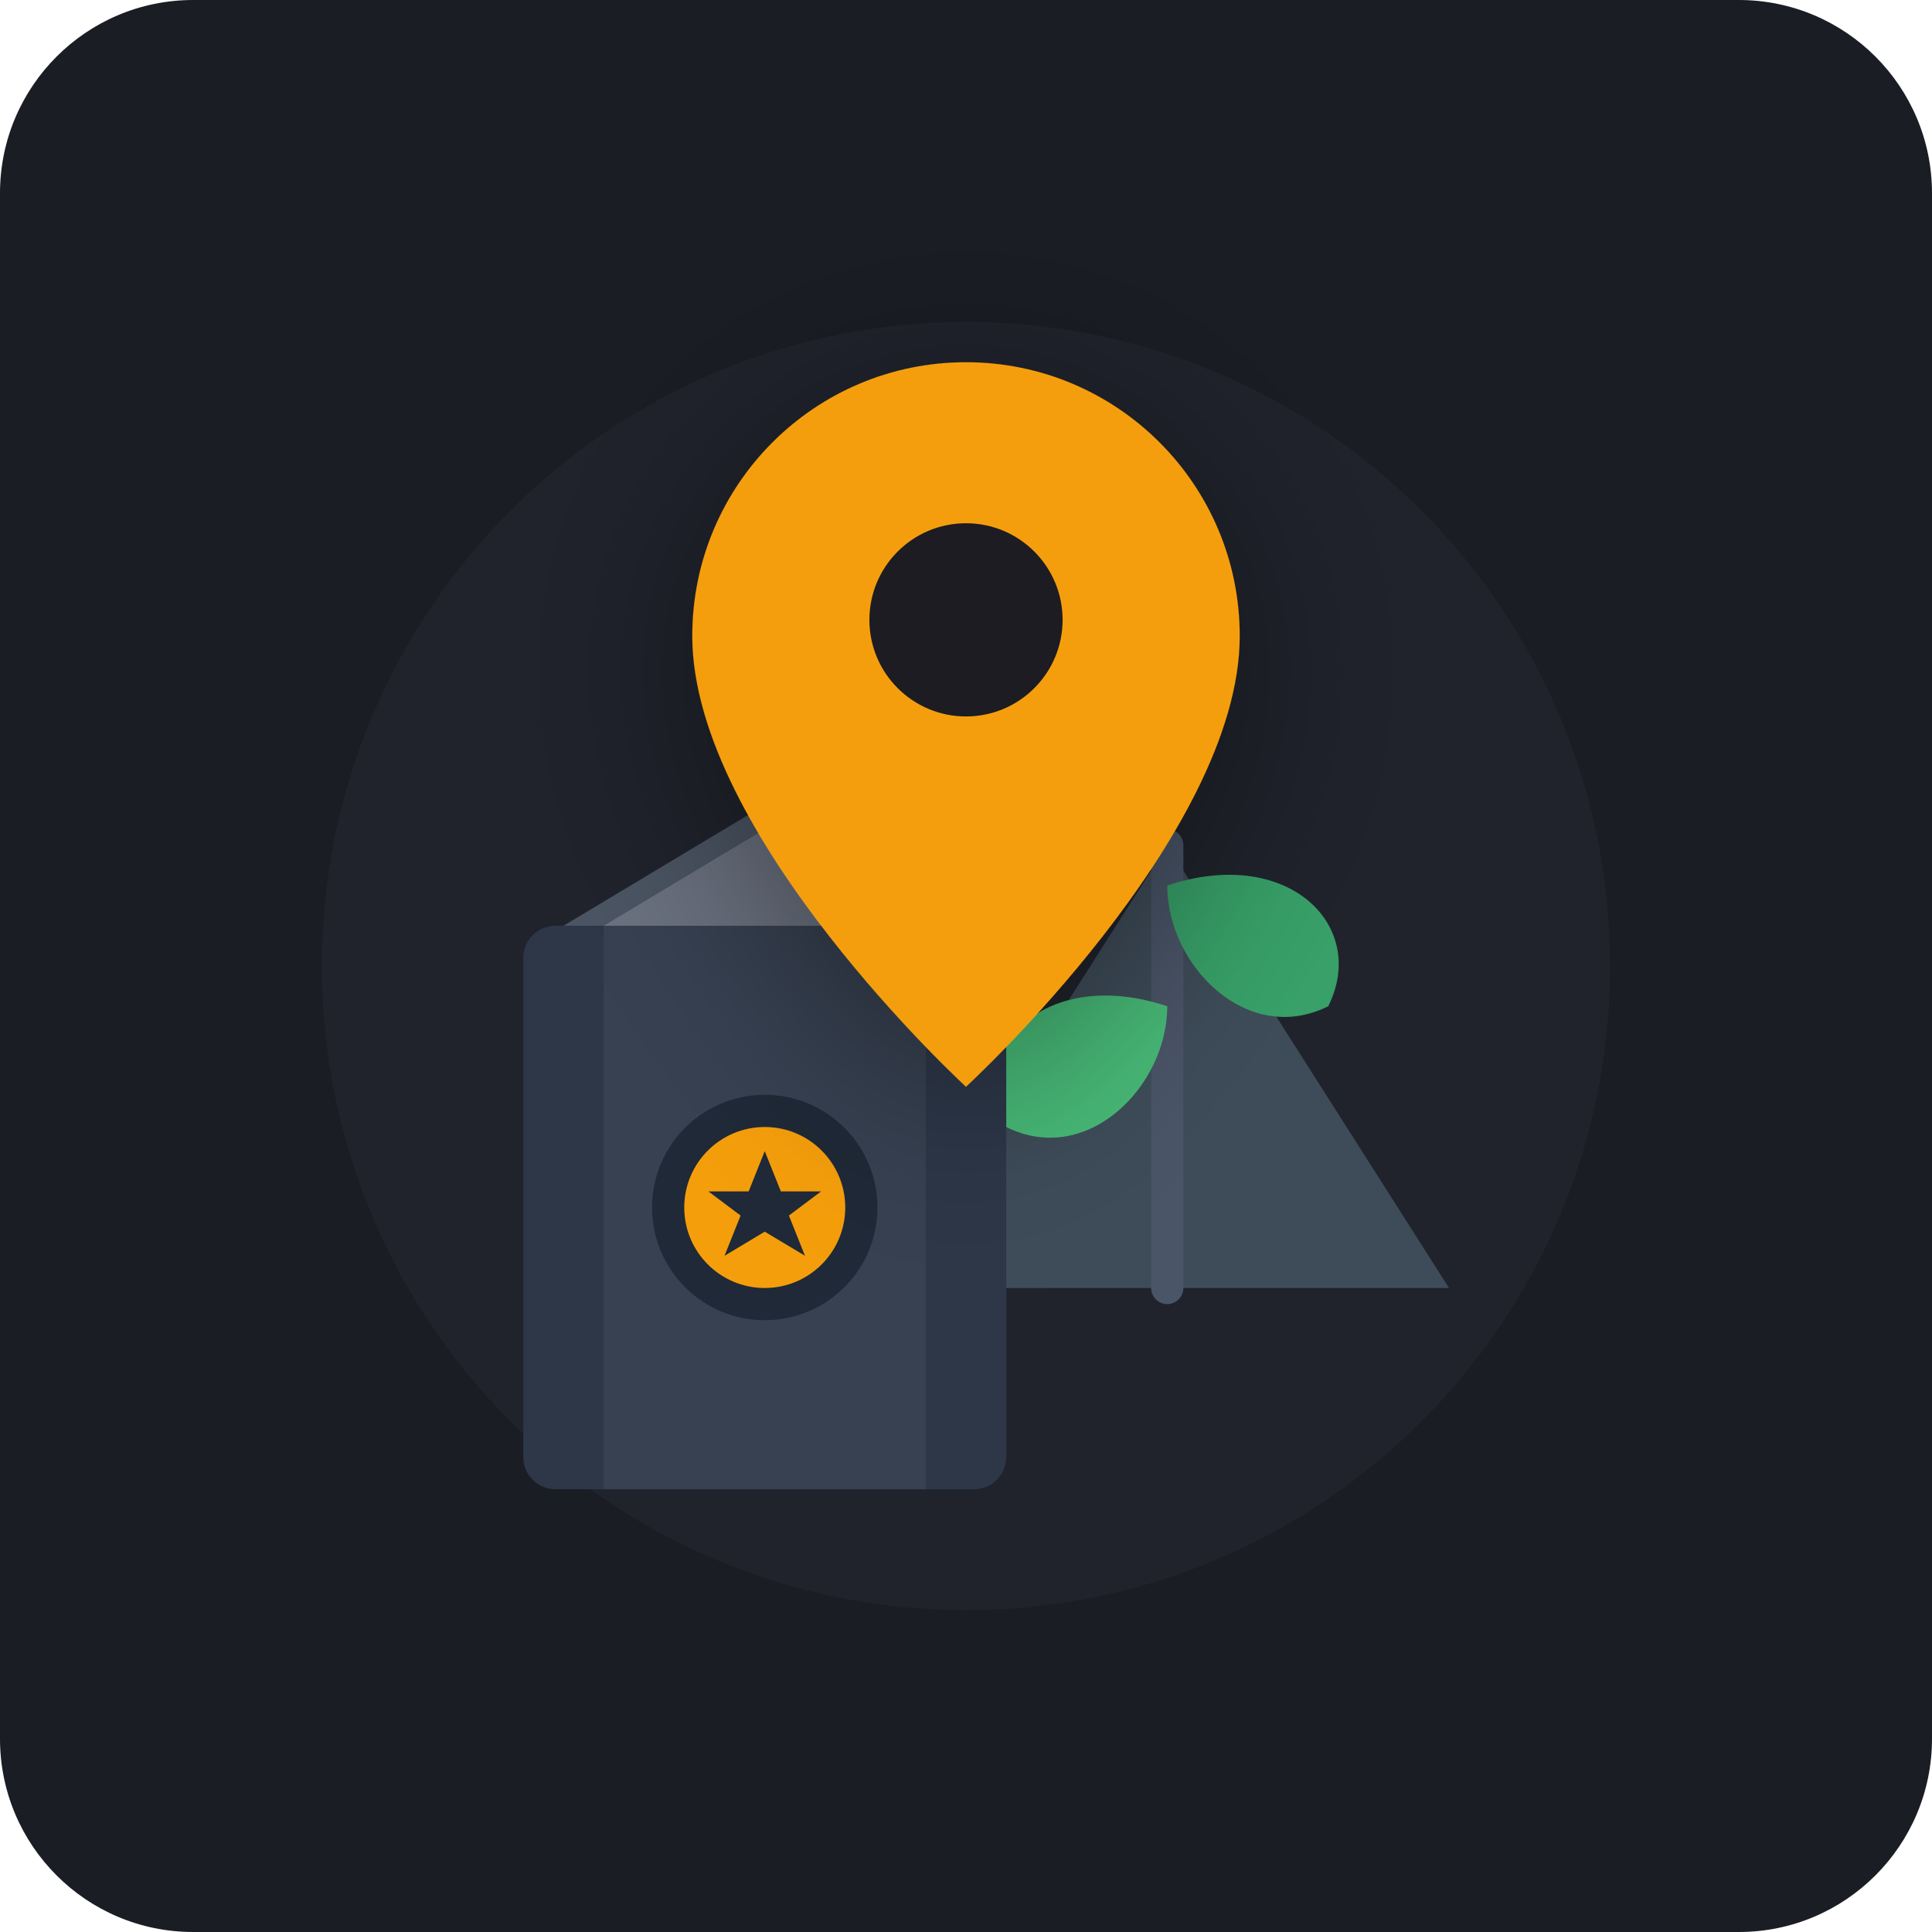
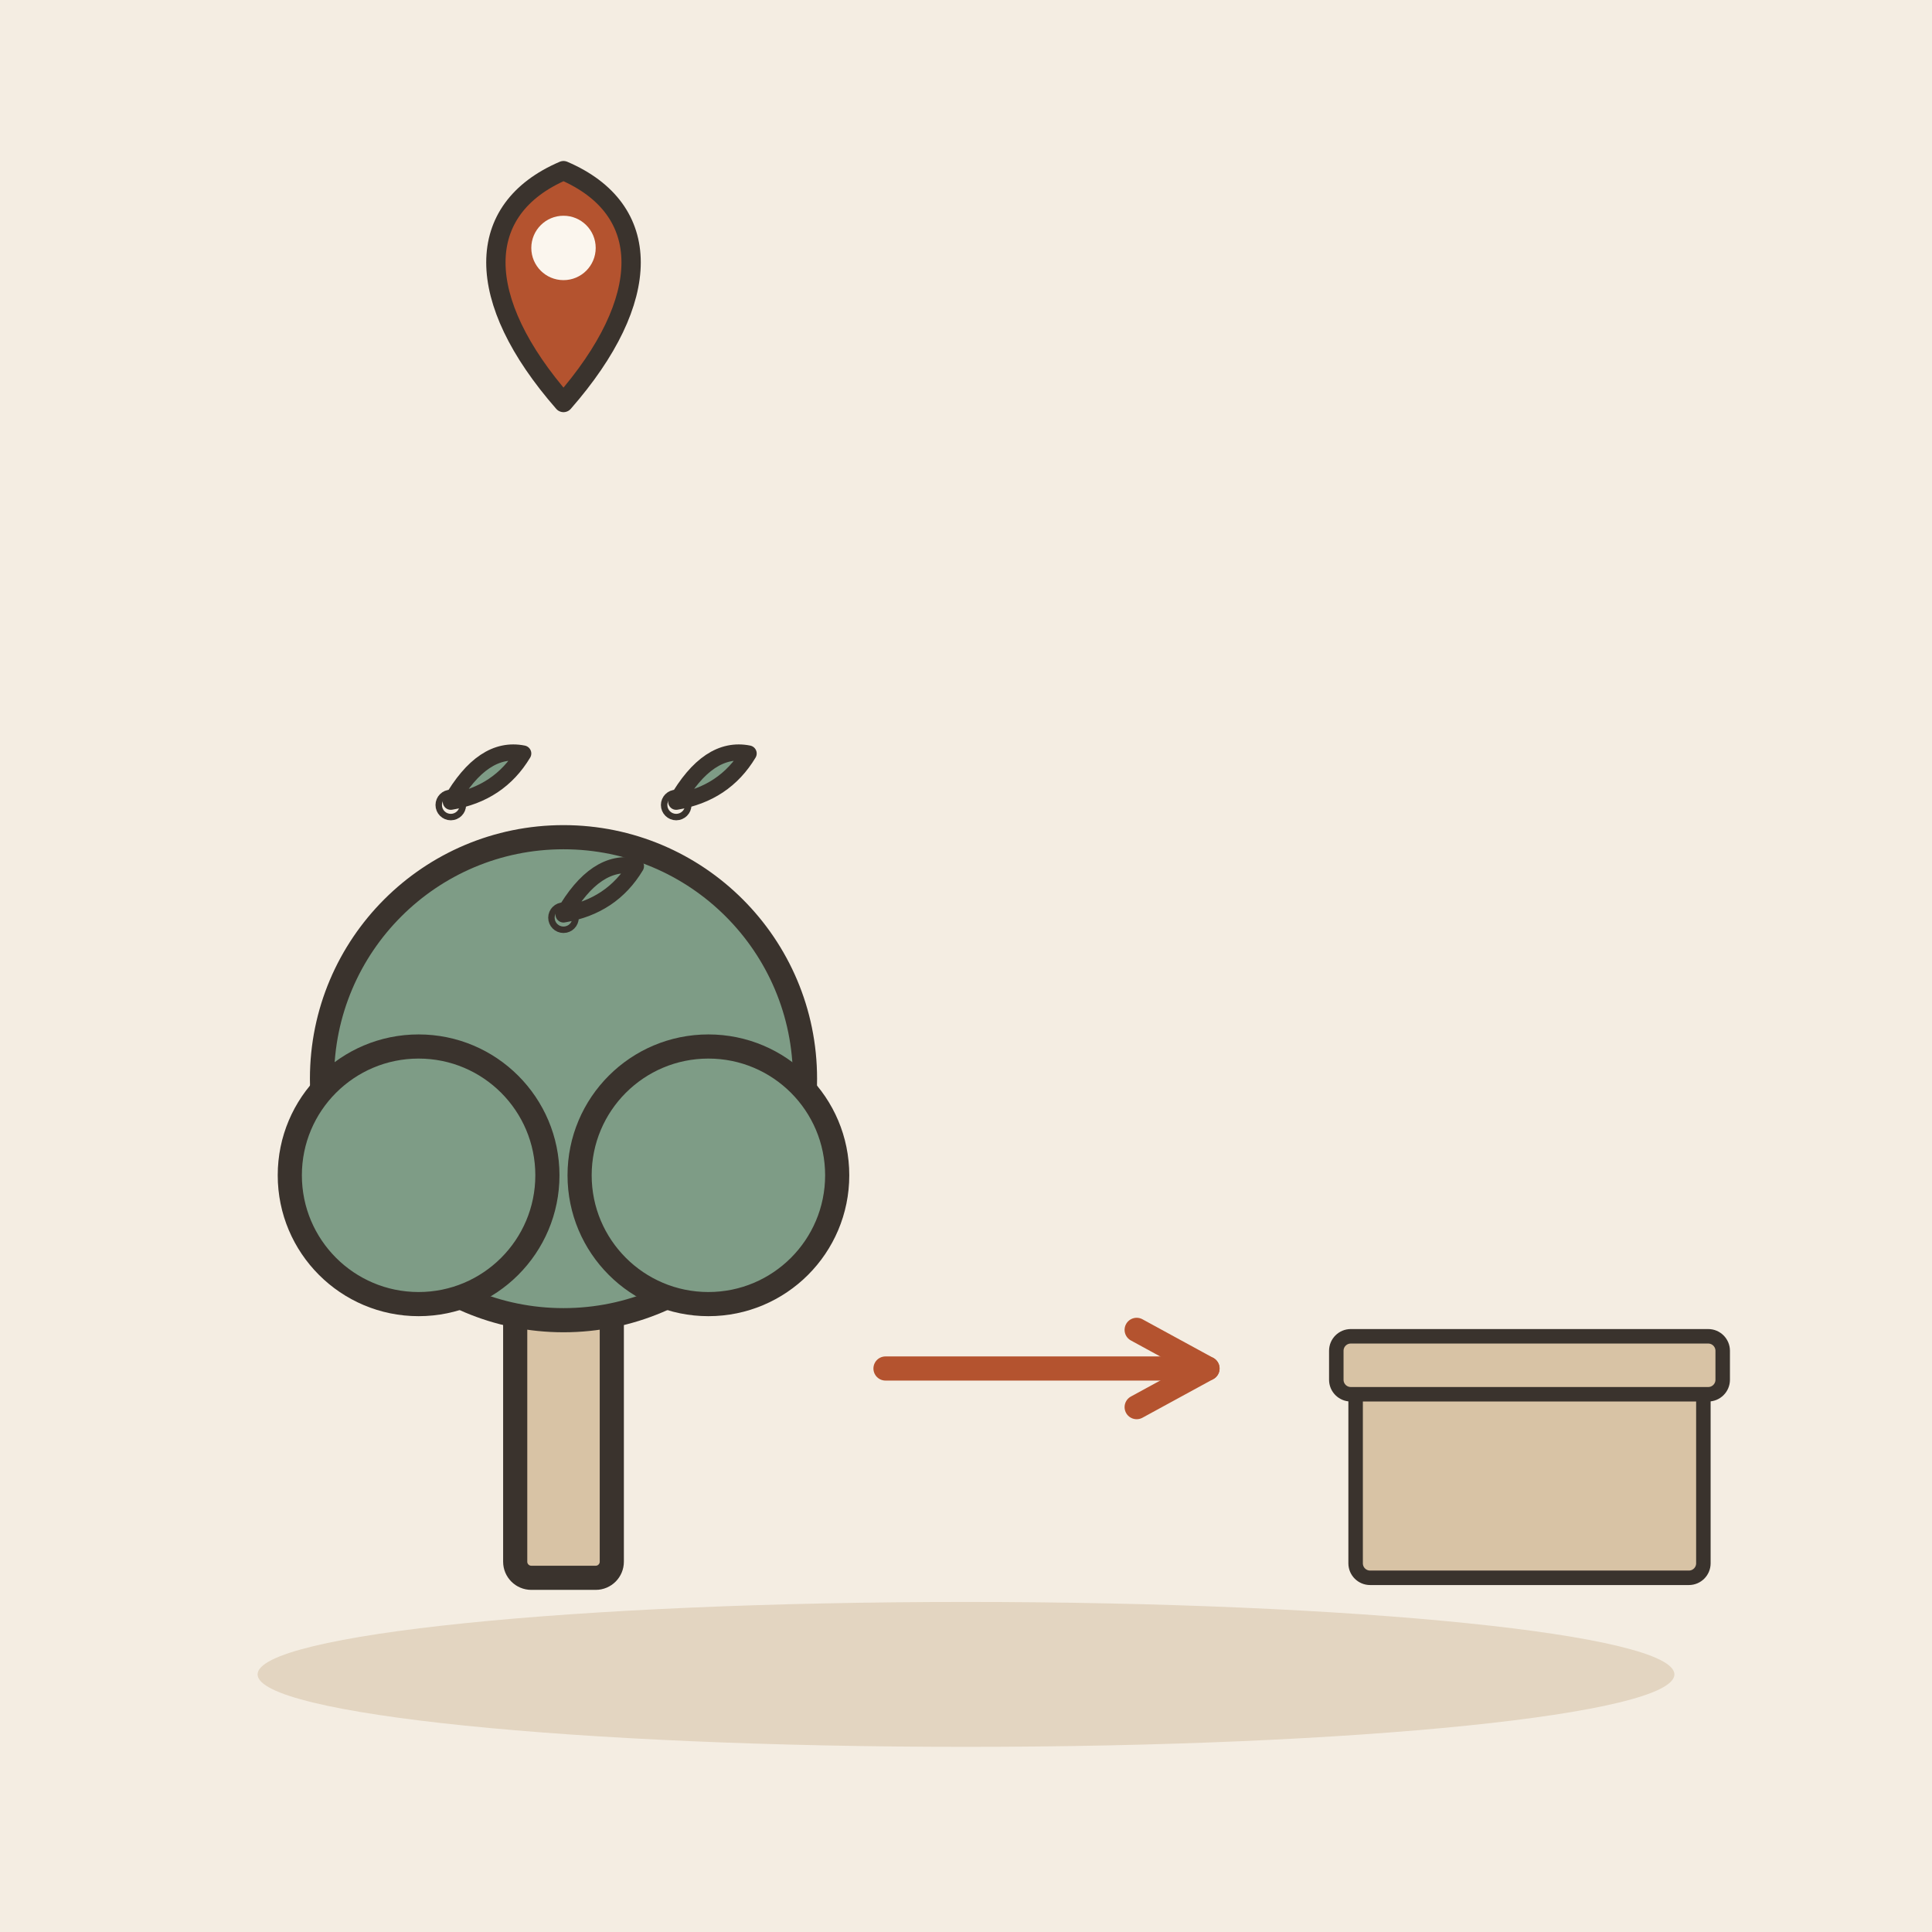
- <svg xmlns="http://www.w3.org/2000/svg" width="240" height="240" viewBox="0 0 240 240">
-   <rect width="240" height="240" rx="24" fill="#1A1D24" />
-   <circle cx="120" cy="120" r="80" fill="#252A34" opacity="0.5" />
-   <path d="M70 160 L100 120 L130 160 Z" fill="#2D3748" />
-   <path d="M110 160 L145 105 L180 160 Z" fill="#3E4C59" />
-   <path d="M145 105 L145 160" stroke="#4A5568" stroke-width="4" stroke-linecap="round" />
-   <path d="M145 125 C130 120 120 130 125 140 C135 145 145 135 145 125 Z" fill="#48BB78" />
-   <path d="M145 110 C160 105 170 115 165 125 C155 130 145 120 145 110 Z" fill="#38A169" />
-   <g transform="translate(65, 85)">
-     <rect x="0" y="30" width="60" height="70" rx="4" fill="#2D3748" />
-     <path d="M10 30 L50 30 L50 100 L10 100 Z" fill="#374151" />
-     <polygon points="5,30 30,15 55,30" fill="#4B5563" />
-     <polygon points="10,30 30,18 50,30" fill="#6B7280" />
-     <circle cx="30" cy="65" r="14" fill="#1F2937" />
-     <circle cx="30" cy="65" r="10" fill="#F59E0B" />
-     <polygon points="30,58 32,63 37,63 33,66 35,71 30,68 25,71 27,66 23,63 28,63" fill="#1F2937" />
+ <svg xmlns="http://www.w3.org/2000/svg" viewBox="0 0 240 240" data-style="editorial">
+   <rect width="240" height="240" fill="#F4EDE2" />
+   <ellipse cx="120" cy="208" rx="88" ry="9" fill="#E3D5C1" />
+   <g transform="translate(70 196)">
+     <rect x="-6" y="-40" width="12" height="40" rx="2" fill="#D8C3A5" stroke="#3A332D" stroke-width="3" stroke-linecap="round" stroke-linejoin="round" />
+     <circle cx="0" cy="-62" r="30" fill="#7E9C86" stroke="#3A332D" stroke-width="3" stroke-linecap="round" stroke-linejoin="round" />
+     <circle cx="-18" cy="-50" r="16" fill="#7E9C86" stroke="#3A332D" stroke-width="3" stroke-linecap="round" stroke-linejoin="round" />
+     <circle cx="18" cy="-50" r="16" fill="#7E9C86" stroke="#3A332D" stroke-width="3" stroke-linecap="round" stroke-linejoin="round" />
  </g>
-   <g filter="drop-shadow(0px 4px 12px rgba(0, 0, 0, 0.4))">
-     <path d="M120 45 C101.22 45 86 60.22 86 79 C86 103.75 120 135 120 135 C120 135 154 103.75 154 79 C154 60.22 138.78 45 120 45 Z" fill="#F59E0B" />
-     <circle cx="120" cy="77" r="12" fill="#1A1D24" />
+   <g transform="translate(56 100)">
+     <circle cx="0" cy="0" r="0.4" fill="#E39A62" stroke="#3A332D" stroke-width="3" stroke-linecap="round" stroke-linejoin="round" />
+     <path d="M0 -0.4Q4 -7.4 9 -6.4Q6 -1.4 0 -0.4" fill="#7E9C86" stroke="#3A332D" stroke-width="2" stroke-linecap="round" stroke-linejoin="round" />
+   </g>
+   <g transform="translate(70 114)">
+     <circle cx="0" cy="0" r="0.4" fill="#E39A62" stroke="#3A332D" stroke-width="3" stroke-linecap="round" stroke-linejoin="round" />
+     <path d="M0 -0.4Q4 -7.4 9 -6.4Q6 -1.4 0 -0.4" fill="#7E9C86" stroke="#3A332D" stroke-width="2" stroke-linecap="round" stroke-linejoin="round" />
+   </g>
+   <g transform="translate(84 100)">
+     <circle cx="0" cy="0" r="0.4" fill="#E39A62" stroke="#3A332D" stroke-width="3" stroke-linecap="round" stroke-linejoin="round" />
+     <path d="M0 -0.4Q4 -7.4 9 -6.4Q6 -1.4 0 -0.4" fill="#7E9C86" stroke="#3A332D" stroke-width="2" stroke-linecap="round" stroke-linejoin="round" />
+   </g>
+   <path d="M110 170L150 170" stroke="#B4532F" stroke-width="3" stroke-linecap="round" fill="none" />
+   <path d="M141.2 174.8L150 170L141.2 165.2" fill="none" stroke="#B4532F" stroke-width="3" stroke-linecap="round" stroke-linejoin="round" />
+   <g transform="translate(190 196) scale(0.6 0.6)">
+     <rect x="-36" y="-40" width="72" height="40" rx="3" fill="#D8C3A5" stroke="#3A332D" stroke-width="3" stroke-linecap="round" stroke-linejoin="round" />
+     <rect x="-40" y="-50" width="80" height="12" rx="3" fill="#D8C3A5" stroke="#3A332D" stroke-width="3" stroke-linecap="round" stroke-linejoin="round" />
+   </g>
+   <g transform="translate(70 50) scale(0.8 0.8)">
+     <path d="M0 0C-14 -16 -14 -30 0 -36C14 -30 14 -16 0 0Z" fill="#B4532F" stroke="#3A332D" stroke-width="3" stroke-linecap="round" stroke-linejoin="round" />
+     <circle cx="0" cy="-24" r="5" fill="#FBF6EE" />
  </g>
</svg>
